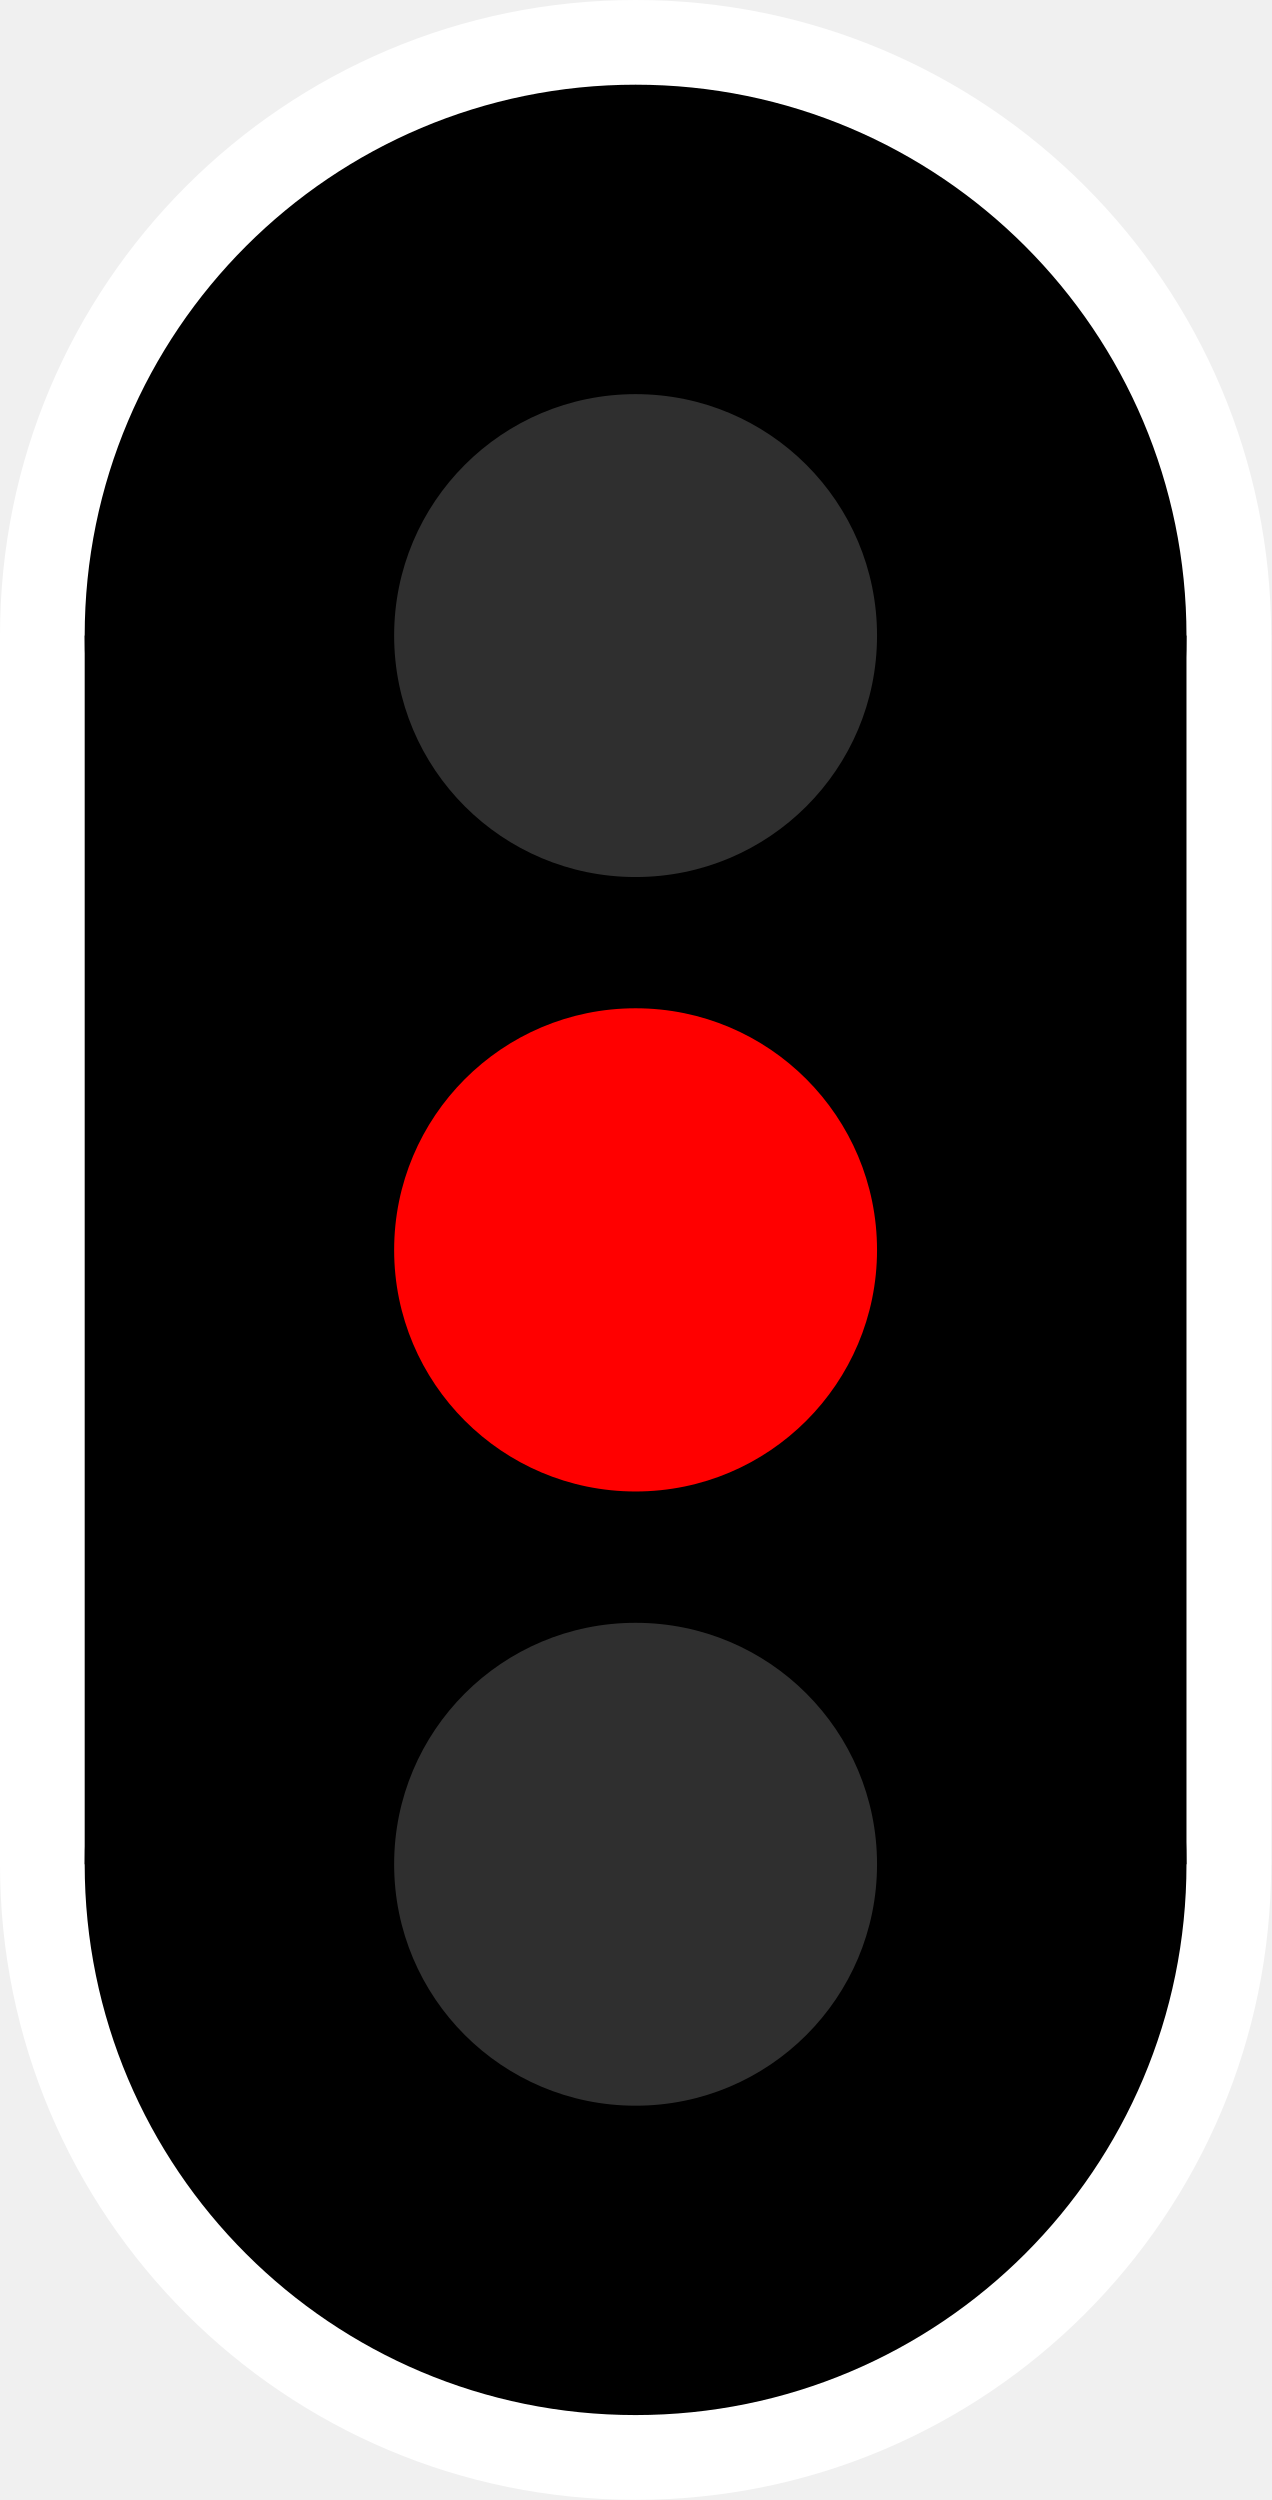
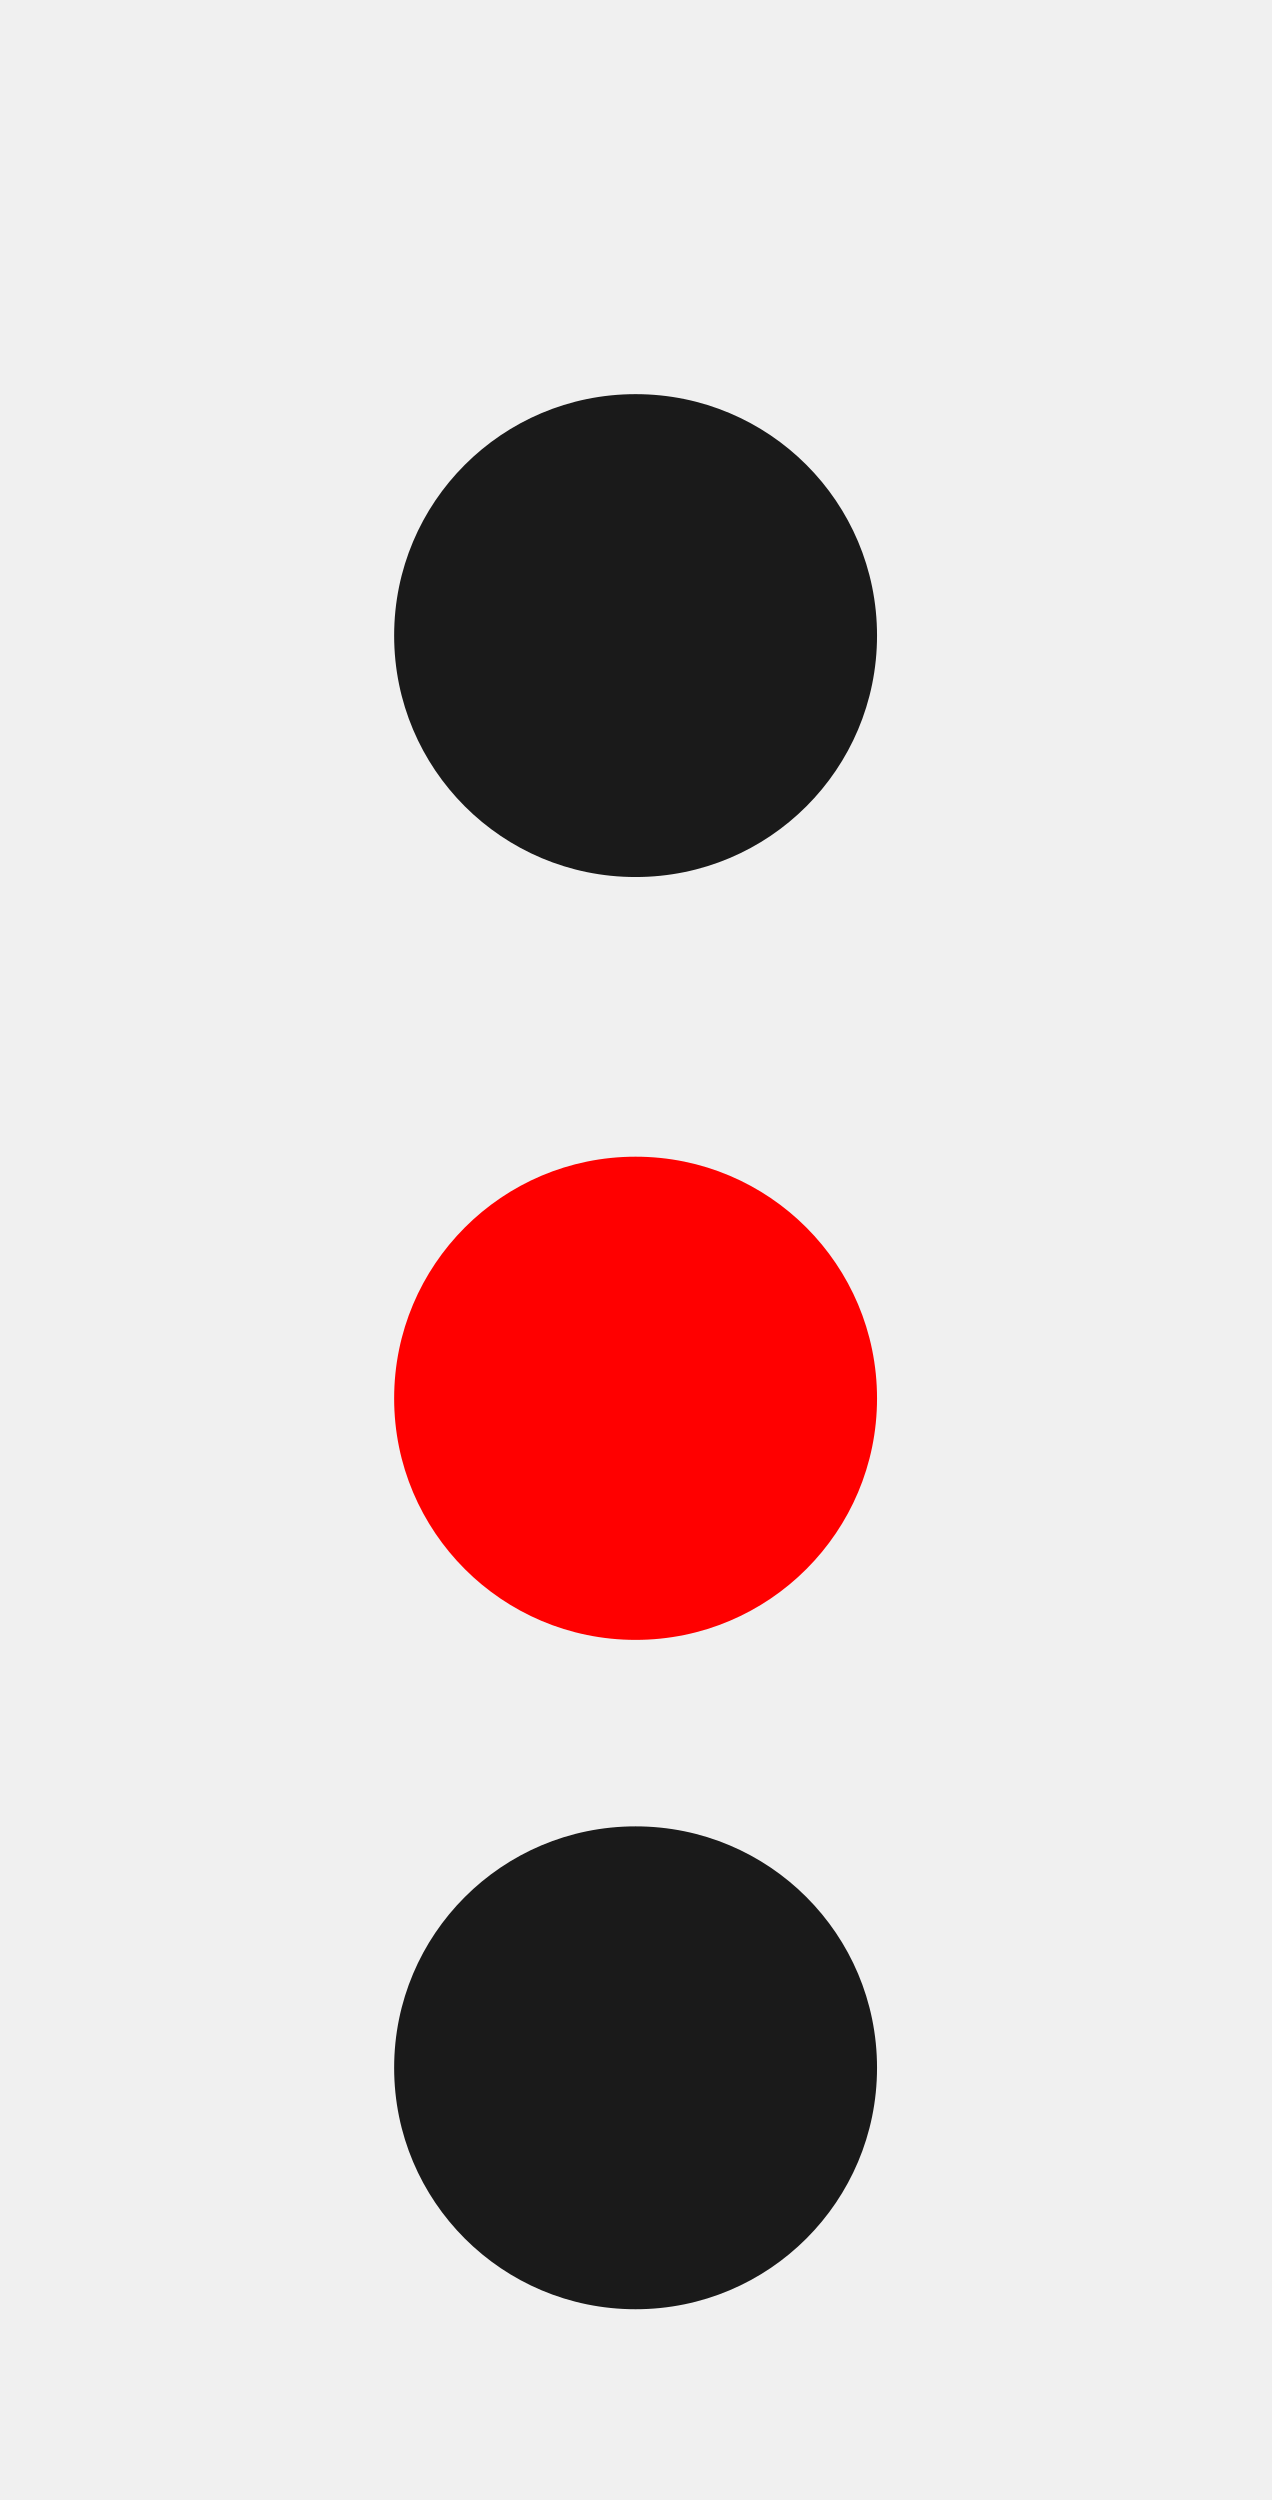
- <svg xmlns="http://www.w3.org/2000/svg" width="16" height="31.467" viewBox="0 0 16 31.467">
-   <path fill-rule="nonzero" fill="rgb(100%, 100%, 100%)" fill-opacity="1" d="M 16 8 C 16 12.418 12.418 16 8 16 C 3.582 16 0 12.418 0 8 C 0 3.582 3.582 0 8 0 C 12.418 0 16 3.582 16 8 Z M 16 8 " />
-   <path fill-rule="nonzero" fill="rgb(100%, 100%, 100%)" fill-opacity="1" d="M 16 23.465 C 16 27.887 12.418 31.465 8 31.465 C 3.582 31.465 0 27.887 0 23.465 C 0 19.047 3.582 15.465 8 15.465 C 12.418 15.465 16 19.047 16 23.465 Z M 16 23.465 " />
-   <path fill-rule="nonzero" fill="rgb(100%, 100%, 100%)" fill-opacity="1" d="M 0 8 L 16 8 L 16 23.465 L 0 23.465 Z M 0 8 " />
-   <path fill-rule="nonzero" fill="rgb(0%, 0%, 0%)" fill-opacity="1" d="M 14.934 8 C 14.934 11.828 11.828 14.934 8 14.934 C 4.172 14.934 1.066 11.828 1.066 8 C 1.066 4.172 4.172 1.066 8 1.066 C 11.828 1.066 14.934 4.172 14.934 8 Z M 14.934 8 " />
-   <path fill-rule="nonzero" fill="rgb(0%, 0%, 0%)" fill-opacity="1" d="M 14.934 23.465 C 14.934 27.297 11.828 30.398 8 30.398 C 4.172 30.398 1.066 27.297 1.066 23.465 C 1.066 19.637 4.172 16.535 8 16.535 C 11.828 16.535 14.934 19.637 14.934 23.465 Z M 14.934 23.465 " />
-   <path fill-rule="nonzero" fill="rgb(0%, 0%, 0%)" fill-opacity="1" d="M 1.066 8 L 14.934 8 L 14.934 23.465 L 1.066 23.465 Z M 1.066 8 " />
-   <path fill-rule="nonzero" fill="rgb(18.431%, 18.431%, 18.431%)" fill-opacity="1" d="M 11.039 8 C 11.039 9.68 9.68 11.039 8 11.039 C 6.32 11.039 4.961 9.68 4.961 8 C 4.961 6.32 6.32 4.961 8 4.961 C 9.68 4.961 11.039 6.32 11.039 8 Z M 11.039 8 " />
-   <path fill-rule="nonzero" fill="rgb(100%, 0%, 0%)" fill-opacity="1" d="M 11.039 15.734 C 11.039 17.41 9.68 18.773 8 18.773 C 6.32 18.773 4.961 17.41 4.961 15.734 C 4.961 14.055 6.32 12.691 8 12.691 C 9.68 12.691 11.039 14.055 11.039 15.734 Z M 11.039 15.734 " />
-   <path fill-rule="nonzero" fill="rgb(18.431%, 18.431%, 18.431%)" fill-opacity="1" d="M 11.039 23.465 C 11.039 25.145 9.68 26.504 8 26.504 C 6.32 26.504 4.961 25.145 4.961 23.465 C 4.961 21.785 6.32 20.426 8 20.426 C 9.68 20.426 11.039 21.785 11.039 23.465 Z M 11.039 23.465 " />
+ <svg xmlns="http://www.w3.org/2000/svg" width="16" height="31.467" viewBox="0 0 16 31.467" version="1.1" id="svg9">
+   <defs id="defs9" />
+   <g id="g9" style="display:none">
+     <path fill-rule="nonzero" fill="#ffffff" fill-opacity="1" d="m 16,8 c 0,4.418 -3.582,8 -8,8 C 3.582,16 0,12.418 0,8 0,3.582 3.582,0 8,0 c 4.418,0 8,3.582 8,8 z m 0,0" id="path1" />
+     <path fill-rule="nonzero" fill="#ffffff" fill-opacity="1" d="m 16,23.465 c 0,4.422 -3.582,8 -8,8 -4.418,0 -8,-3.578 -8,-8 0,-4.418 3.582,-8 8,-8 4.418,0 8,3.582 8,8 z m 0,0" id="path2" />
+     <path fill-rule="nonzero" fill="#ffffff" fill-opacity="1" d="M 0,8 H 16 V 23.465 H 0 Z m 0,0" id="path3" />
+     <path fill-rule="nonzero" fill="#000000" fill-opacity="1" d="m 14.934,8 c 0,3.828 -3.105,6.934 -6.934,6.934 C 4.172,14.934 1.066,11.828 1.066,8 1.066,4.172 4.172,1.066 8,1.066 c 3.828,0 6.934,3.105 6.934,6.934 z m 0,0" id="path4" />
+     <path fill-rule="nonzero" fill="#000000" fill-opacity="1" d="m 14.934,23.465 c 0,3.832 -3.105,6.934 -6.934,6.934 -3.828,0 -6.934,-3.102 -6.934,-6.934 0,-3.828 3.105,-6.93 6.934,-6.93 3.828,0 6.934,3.102 6.934,6.93 z m 0,0" id="path5" />
+     <path fill-rule="nonzero" fill="#000000" fill-opacity="1" d="M 1.066,8 H 14.934 V 23.465 H 1.066 Z m 0,0" id="path6" />
+   </g>
+   <path fill-rule="nonzero" fill="#00ff00" fill-opacity="1" d="M 11.039,8 C 11.039,9.68 9.68,11.039 8,11.039 6.32,11.039 4.961,9.68 4.961,8 4.961,6.32 6.32,4.961 8,4.961 c 1.68,0 3.039,1.359 3.039,3.039 z m 0,0" id="path7" style="display:none" />
+   <path fill-rule="nonzero" fill="#ffff00" fill-opacity="1" d="m 11.039,26.027 c 0,1.68 -1.359,3.039 -3.039,3.039 -1.68,0 -3.039,-1.359 -3.039,-3.039 0,-1.68 1.359,-3.039 3.039,-3.039 1.68,0 3.039,1.359 3.039,3.039 z m 0,0" id="path9" style="display:none" />
+   <path fill-rule="nonzero" fill="#ff0000" fill-opacity="1" d="m 11.039,17.602 c 0,1.676 -1.359,3.039 -3.039,3.039 -1.68,0 -3.039,-1.363 -3.039,-3.039 0,-1.68 1.359,-3.043 3.039,-3.043 1.68,0 3.039,1.363 3.039,3.043 z m 0,0" id="path8" style="display:inline" />
+   <path fill-rule="nonzero" fill="#ffff00" fill-opacity="1" d="m 11.039,26.027 c 0,1.68 -1.359,3.039 -3.039,3.039 -1.68,0 -3.039,-1.359 -3.039,-3.039 0,-1.68 1.359,-3.039 3.039,-3.039 1.68,0 3.039,1.359 3.039,3.039 z m 0,0" id="path9-5" style="display:inline;fill:#1a1a1a" />
+   <path fill-rule="nonzero" fill="#ffff00" fill-opacity="1" d="M 11.039,8 C 11.039,9.68 9.68,11.039 8,11.039 6.32,11.039 4.961,9.68 4.961,8 4.961,6.32 6.32,4.961 8,4.961 c 1.68,0 3.039,1.359 3.039,3.039 z m 0,0" id="path9-5-2" style="display:inline;fill:#1a1a1a" />
</svg>
